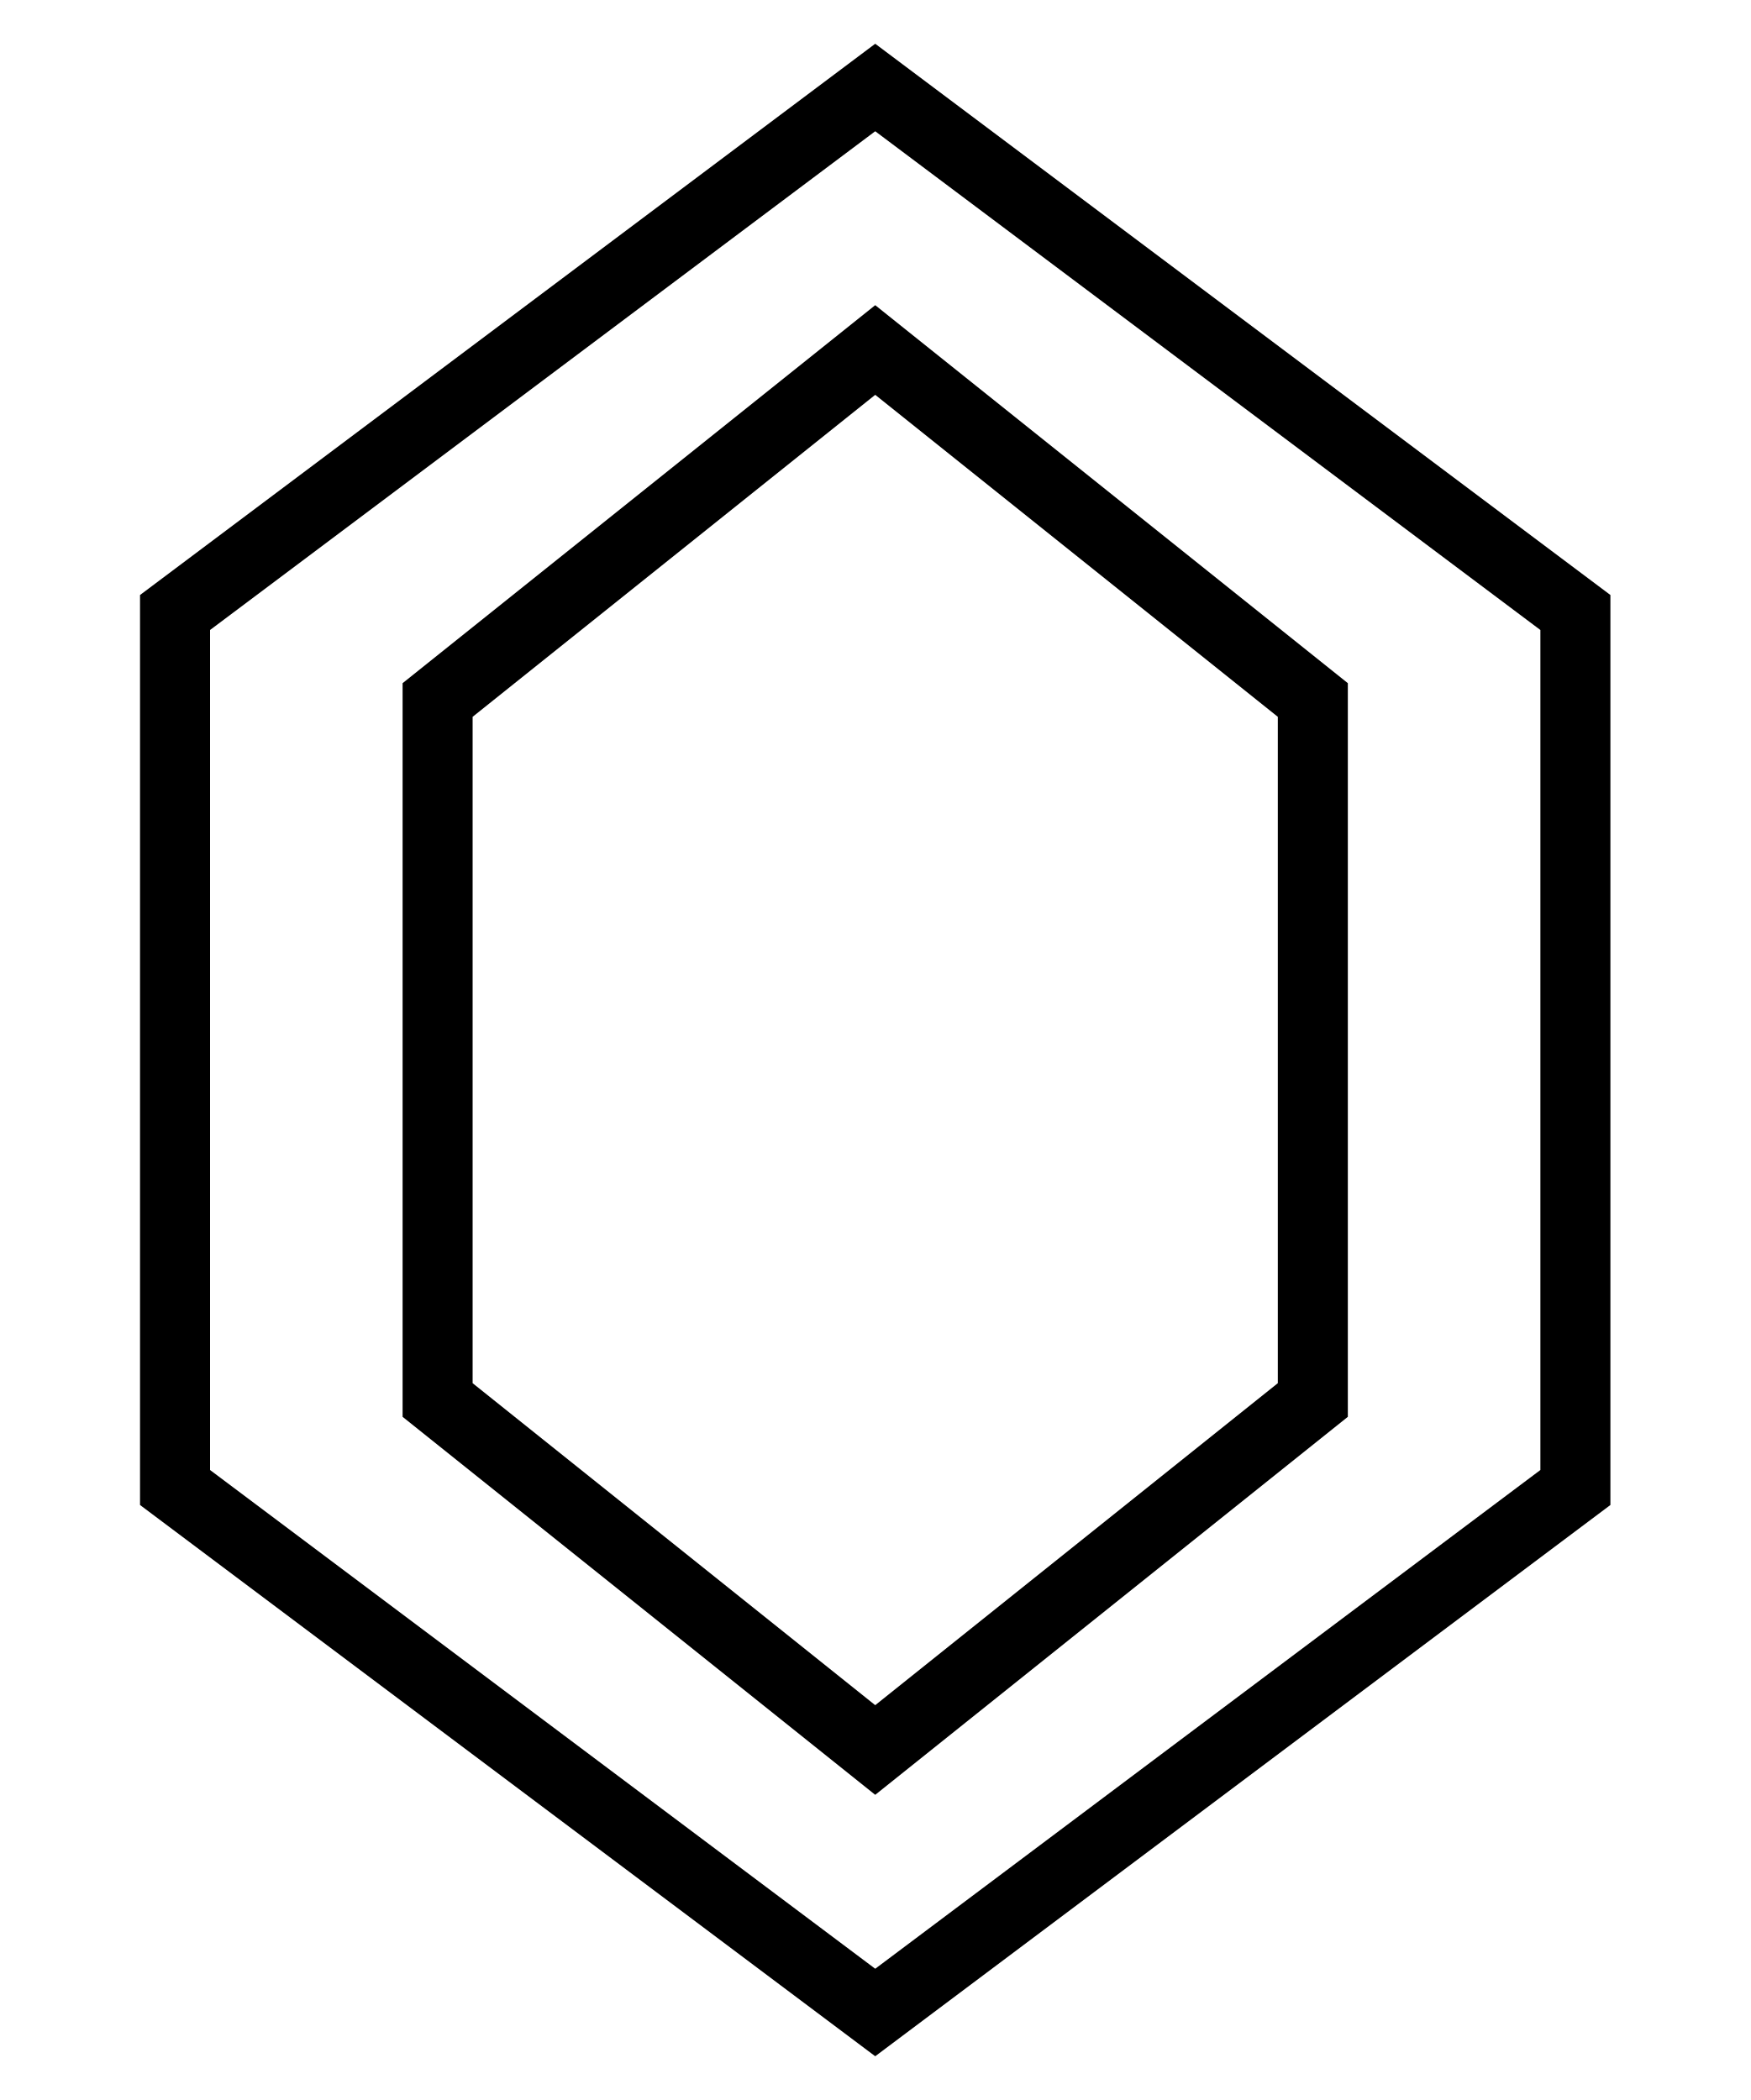
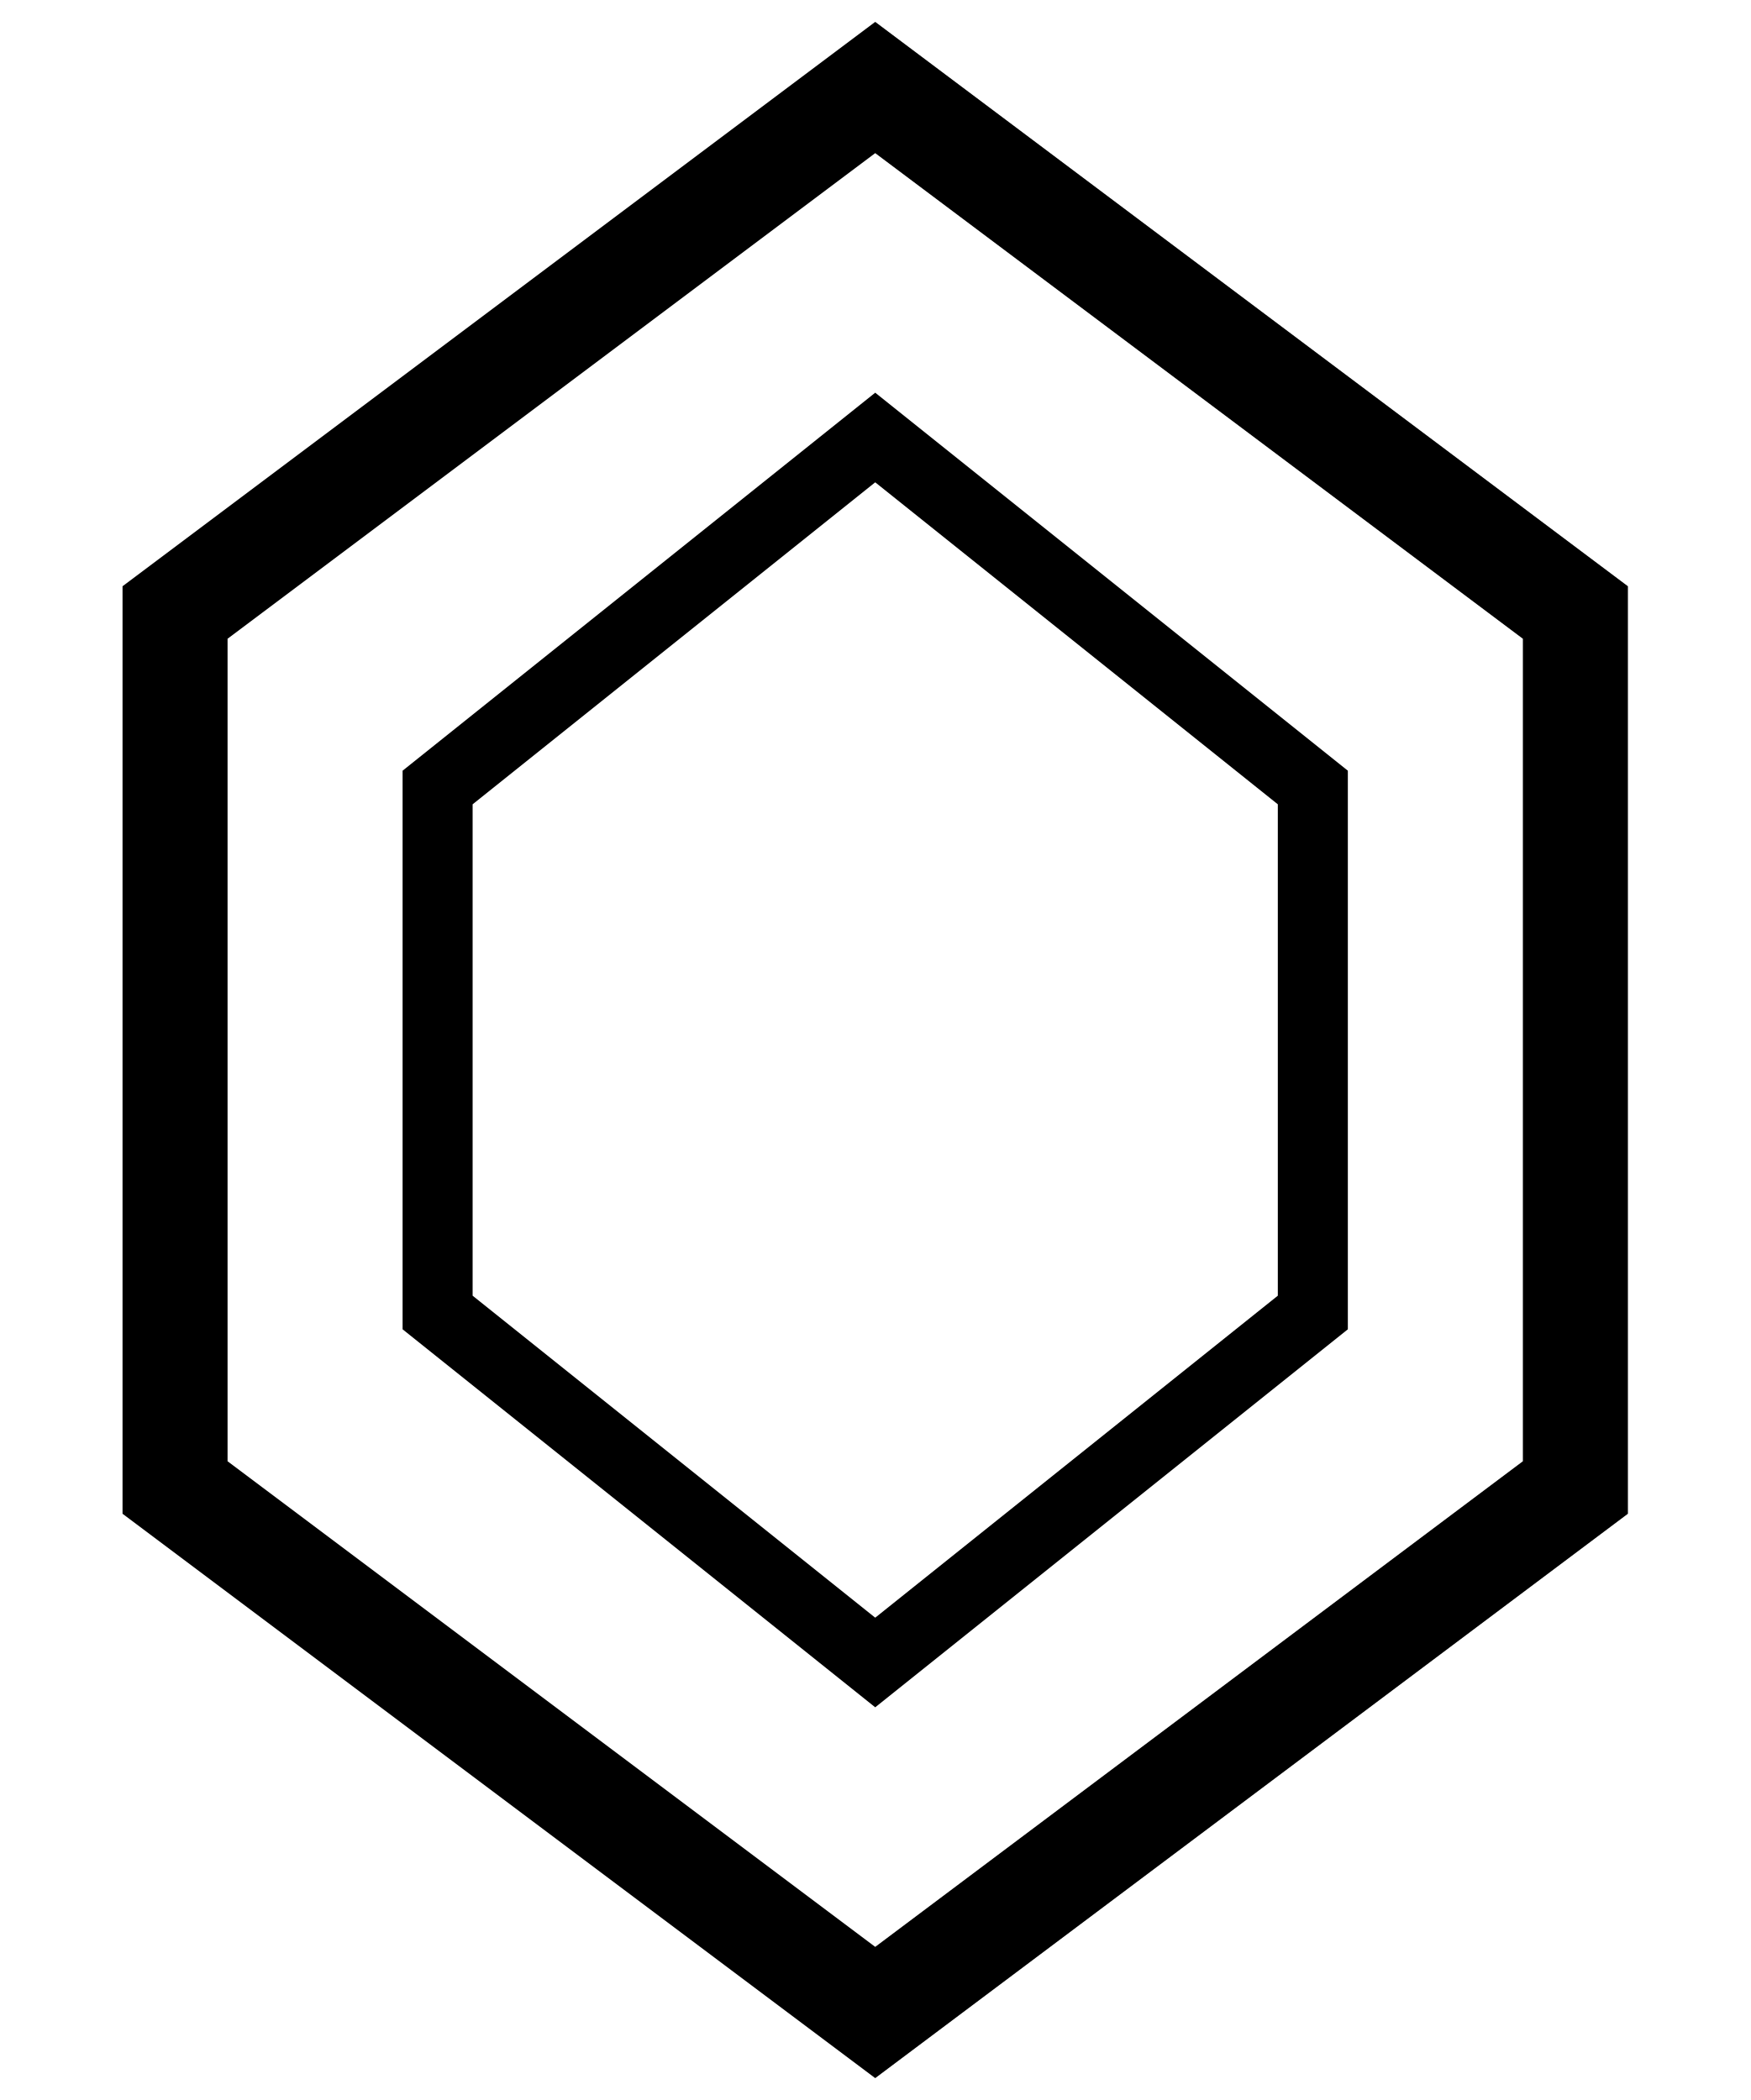
- <svg xmlns="http://www.w3.org/2000/svg" viewBox="0 0 200 240">
-   <g fill="none" stroke="#000000" stroke-width="8">
-     <path d="M100 10 L180 70 L180 170 L100 230 L20 170 L20 70 Z" />
-     <path d="M100 40 L150 80 L150 160 L100 200 L50 160 L50 80 Z" />
-   </g>
+ <svg xmlns="http://www.w3.org/2000/svg" viewBox="0 0 100 120">
+   <path d="M50 5 L90 35 L90 85 L50 115 L10 85 L10 35 Z" fill="none" stroke="#000000" stroke-width="6" />
+   <path d="M50 25 L75 45 L75 75 L50 95 L25 75 L25 45 Z" fill="none" stroke="#000000" stroke-width="4" />
</svg>
